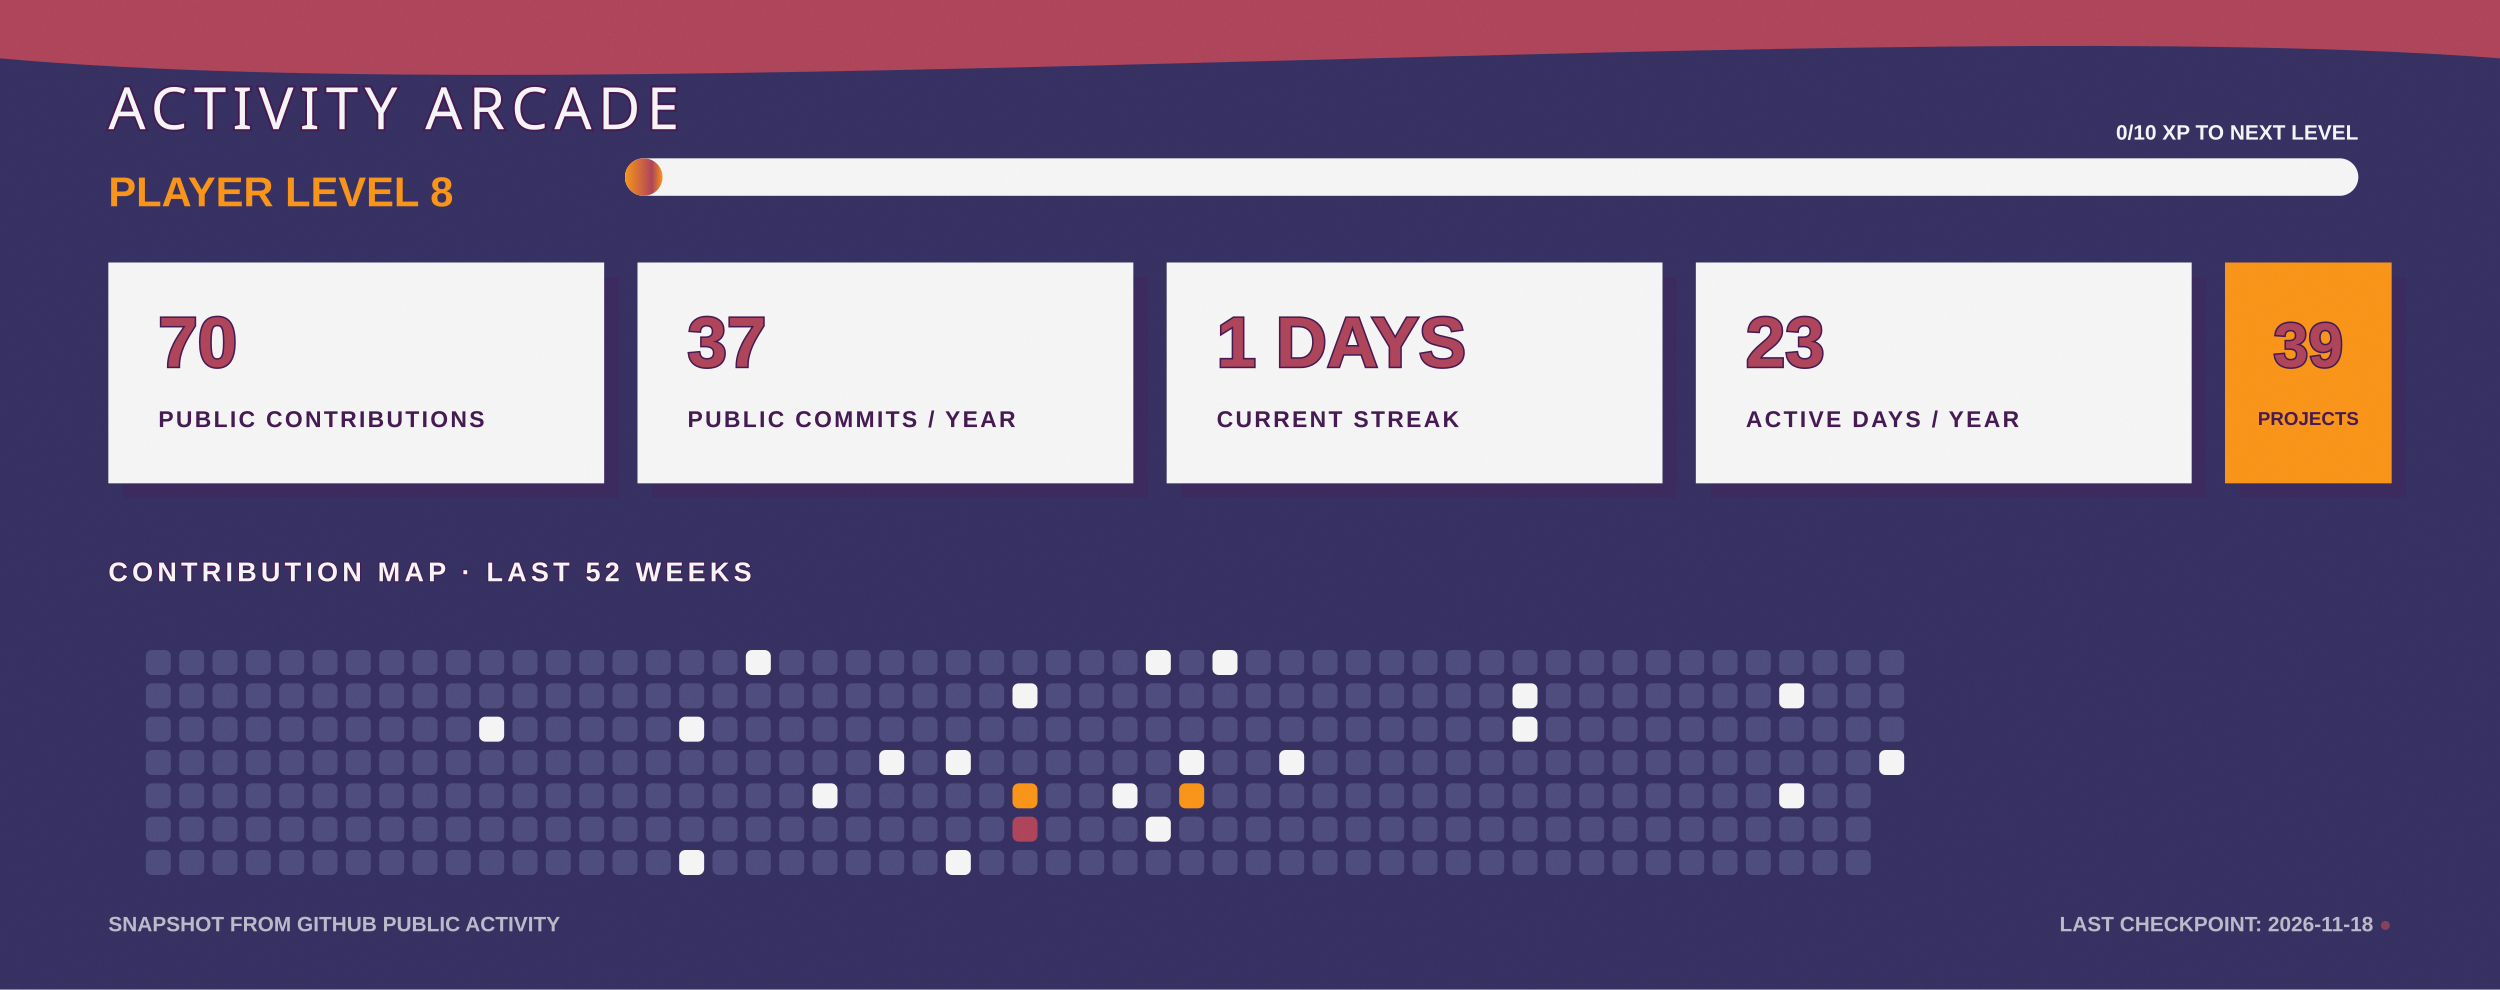
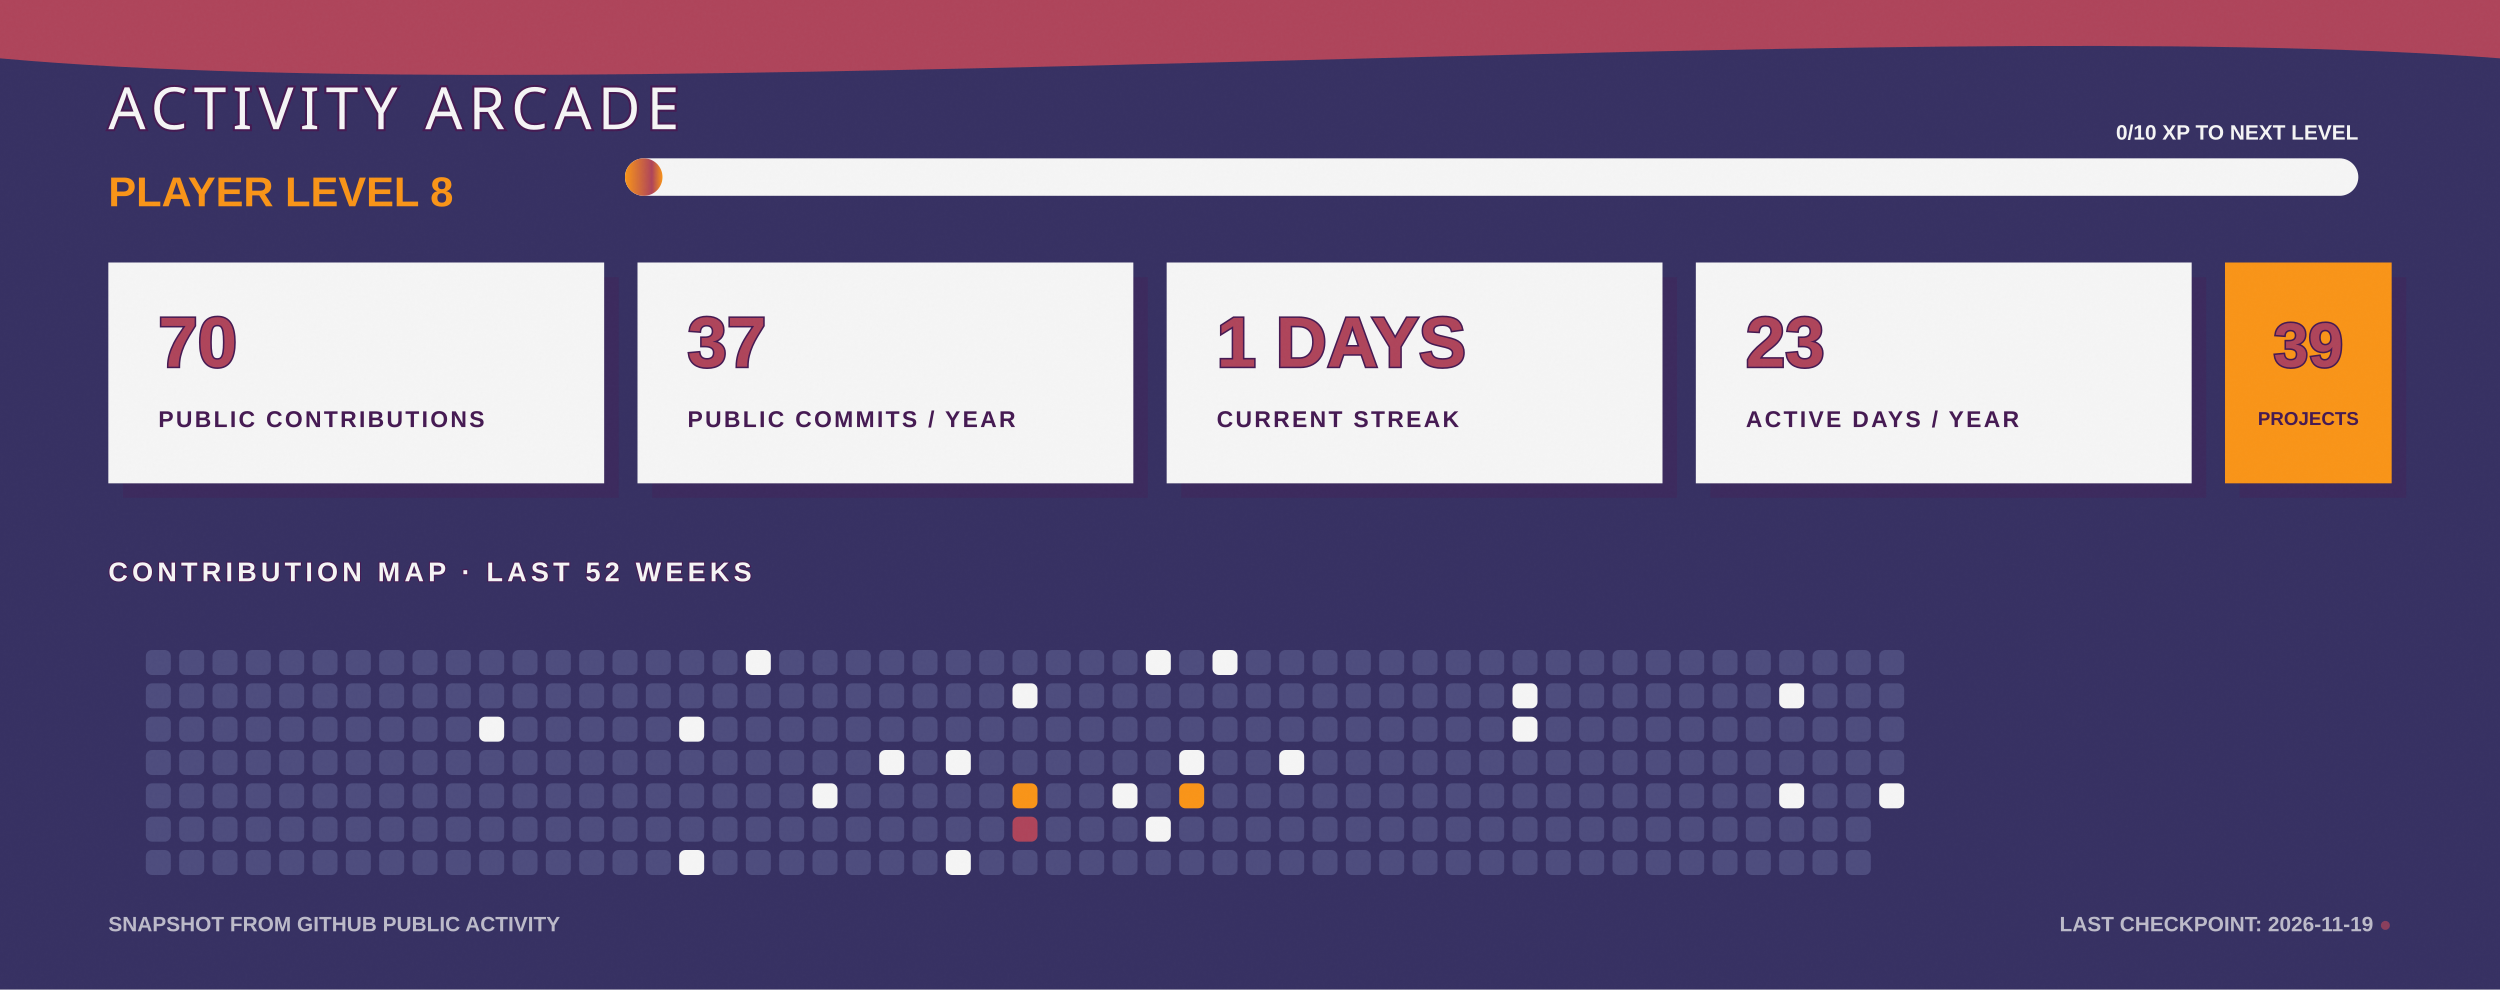
<svg xmlns="http://www.w3.org/2000/svg" width="1200" height="475" viewBox="0 0 1200 475" fill="none" role="img" aria-labelledby="title desc">
  <defs>
    <linearGradient id="bg" x1="0" y1="0" x2="1200" y2="475">
      <stop stop-color="#363062" />
      <stop offset="1" stop-color="#4D4C7D" />
    </linearGradient>
    <linearGradient id="xp" x1="0" y1="0" x2="1" y2="0">
      <stop stop-color="#F99417" />
      <stop offset="0.72" stop-color="#AE445A" />
      <stop offset="1" stop-color="#F99417" />
    </linearGradient>
    <filter id="grain">
      <feTurbulence type="fractalNoise" baseFrequency=".7" numOctaves="2" seed="7" />
      <feColorMatrix type="saturate" values="0" />
      <feComponentTransfer>
        <feFuncA type="table" tableValues="0 .11" />
      </feComponentTransfer>
    </filter>
  </defs>
  <style>
    .cell { animation: cellPulse 3.6s ease-in-out infinite; transform-box: fill-box; transform-origin: center; }
    .xp-bar { animation: fillBar 1.6s ease-out both; transform-origin: left; }
    .cursor { animation: blink 1.1s steps(2,end) infinite; }
    @keyframes cellPulse { 0%,70%,100% { opacity:.8; transform:scale(.92); } 82% { opacity:1; transform:scale(1.12); } }
    @keyframes fillBar { from { transform:scaleX(0); } to { transform:scaleX(1); } }
    @keyframes blink { 50% { opacity:0; } }
  </style>
  <rect width="1200" height="475" fill="url(#bg)" />
  <path d="M0 0H1200V28C915 6 286 54 0 28Z" fill="#AE445A" />
  <text x="52" y="62" fill="#F5F5F5" stroke="#451952" stroke-width="2" paint-order="stroke" font-family="Impact, Haettenschweiler, sans-serif" font-size="28" letter-spacing="3">ACTIVITY ARCADE</text>
  <text x="52" y="99" fill="#F99417" font-family="Arial Black, Arial, sans-serif" font-size="20" font-weight="900">PLAYER LEVEL 8</text>
  <rect x="300" y="76" width="832" height="18" rx="9" fill="#F5F5F5" />
  <rect class="xp-bar" x="300" y="76" width="18" height="18" rx="9" fill="url(#xp)" />
  <text x="1132" y="67" text-anchor="end" fill="#F5F5F5" font-family="Arial Black, Arial, sans-serif" font-size="10" font-weight="900">0/10 XP TO NEXT LEVEL</text>
  <g transform="translate(52 126)">
    <rect x="7" y="7" width="238" height="106" fill="#451952" opacity=".3" />
    <rect width="238" height="106" fill="#F5F5F5" />
    <text x="24" y="50" fill="#AE445A" stroke="#451952" stroke-width="1.5" paint-order="stroke" font-family="Arial Black, Arial, sans-serif" font-size="34" font-weight="900">70</text>
    <text x="24" y="79" fill="#451952" font-family="Arial Black, Arial, sans-serif" font-size="11" font-weight="900" letter-spacing="1.1">PUBLIC CONTRIBUTIONS</text>
  </g>
  <g transform="translate(306 126)">
    <rect x="7" y="7" width="238" height="106" fill="#451952" opacity=".3" />
    <rect width="238" height="106" fill="#F5F5F5" />
    <text x="24" y="50" fill="#AE445A" stroke="#451952" stroke-width="1.5" paint-order="stroke" font-family="Arial Black, Arial, sans-serif" font-size="34" font-weight="900">37</text>
    <text x="24" y="79" fill="#451952" font-family="Arial Black, Arial, sans-serif" font-size="11" font-weight="900" letter-spacing="1.1">PUBLIC COMMITS / YEAR</text>
  </g>
  <g transform="translate(560 126)">
    <rect x="7" y="7" width="238" height="106" fill="#451952" opacity=".3" />
    <rect width="238" height="106" fill="#F5F5F5" />
    <text x="24" y="50" fill="#AE445A" stroke="#451952" stroke-width="1.5" paint-order="stroke" font-family="Arial Black, Arial, sans-serif" font-size="34" font-weight="900">1 DAYS</text>
    <text x="24" y="79" fill="#451952" font-family="Arial Black, Arial, sans-serif" font-size="11" font-weight="900" letter-spacing="1.1">CURRENT STREAK</text>
  </g>
  <g transform="translate(814 126)">
    <rect x="7" y="7" width="238" height="106" fill="#451952" opacity=".3" />
    <rect width="238" height="106" fill="#F5F5F5" />
    <text x="24" y="50" fill="#AE445A" stroke="#451952" stroke-width="1.5" paint-order="stroke" font-family="Arial Black, Arial, sans-serif" font-size="34" font-weight="900">23</text>
    <text x="24" y="79" fill="#451952" font-family="Arial Black, Arial, sans-serif" font-size="11" font-weight="900" letter-spacing="1.1">ACTIVE DAYS / YEAR</text>
  </g>
  <g transform="translate(1068 126)">
    <rect x="7" y="7" width="80" height="106" fill="#451952" opacity=".3" />
    <rect width="80" height="106" fill="#F99417" />
    <text x="40" y="50" text-anchor="middle" fill="#AE445A" stroke="#451952" stroke-width="1.5" paint-order="stroke" font-family="Arial Black, Arial, sans-serif" font-size="30" font-weight="900">39</text>
    <text x="40" y="78" text-anchor="middle" fill="#451952" font-family="Arial Black, Arial, sans-serif" font-size="9" font-weight="900">PROJECTS</text>
  </g>
  <text x="52" y="279" fill="#F5F5F5" stroke="#451952" stroke-width="1" paint-order="stroke" font-family="Arial Black, Arial, sans-serif" font-size="13" font-weight="900" letter-spacing="2">CONTRIBUTION MAP · LAST 52 WEEKS</text>
  <g>
    <rect class="cell" x="70" y="312" width="12" height="12" rx="3" fill="#4D4C7D" style="animation-delay:0s" />
    <rect class="cell" x="70" y="328" width="12" height="12" rx="3" fill="#4D4C7D" style="animation-delay:0.05s" />
    <rect class="cell" x="70" y="344" width="12" height="12" rx="3" fill="#4D4C7D" style="animation-delay:0.1s" />
    <rect class="cell" x="70" y="360" width="12" height="12" rx="3" fill="#4D4C7D" style="animation-delay:0.15s" />
    <rect class="cell" x="70" y="376" width="12" height="12" rx="3" fill="#4D4C7D" style="animation-delay:0.2s" />
    <rect class="cell" x="70" y="392" width="12" height="12" rx="3" fill="#4D4C7D" style="animation-delay:0.25s" />
    <rect class="cell" x="70" y="408" width="12" height="12" rx="3" fill="#4D4C7D" style="animation-delay:0.3s" />
    <rect class="cell" x="86" y="312" width="12" height="12" rx="3" fill="#4D4C7D" style="animation-delay:0.35s" />
    <rect class="cell" x="86" y="328" width="12" height="12" rx="3" fill="#4D4C7D" style="animation-delay:0.4s" />
    <rect class="cell" x="86" y="344" width="12" height="12" rx="3" fill="#4D4C7D" style="animation-delay:0.45s" />
    <rect class="cell" x="86" y="360" width="12" height="12" rx="3" fill="#4D4C7D" style="animation-delay:0.5s" />
    <rect class="cell" x="86" y="376" width="12" height="12" rx="3" fill="#4D4C7D" style="animation-delay:0.55s" />
    <rect class="cell" x="86" y="392" width="12" height="12" rx="3" fill="#4D4C7D" style="animation-delay:0.6s" />
    <rect class="cell" x="86" y="408" width="12" height="12" rx="3" fill="#4D4C7D" style="animation-delay:0.65s" />
    <rect class="cell" x="102" y="312" width="12" height="12" rx="3" fill="#4D4C7D" style="animation-delay:0.7s" />
    <rect class="cell" x="102" y="328" width="12" height="12" rx="3" fill="#4D4C7D" style="animation-delay:0.75s" />
    <rect class="cell" x="102" y="344" width="12" height="12" rx="3" fill="#4D4C7D" style="animation-delay:0.8s" />
    <rect class="cell" x="102" y="360" width="12" height="12" rx="3" fill="#4D4C7D" style="animation-delay:0.85s" />
    <rect class="cell" x="102" y="376" width="12" height="12" rx="3" fill="#4D4C7D" style="animation-delay:0.9s" />
    <rect class="cell" x="102" y="392" width="12" height="12" rx="3" fill="#4D4C7D" style="animation-delay:0.95s" />
    <rect class="cell" x="102" y="408" width="12" height="12" rx="3" fill="#4D4C7D" style="animation-delay:1s" />
    <rect class="cell" x="118" y="312" width="12" height="12" rx="3" fill="#4D4C7D" style="animation-delay:1.05s" />
    <rect class="cell" x="118" y="328" width="12" height="12" rx="3" fill="#4D4C7D" style="animation-delay:1.1s" />
    <rect class="cell" x="118" y="344" width="12" height="12" rx="3" fill="#4D4C7D" style="animation-delay:1.15s" />
    <rect class="cell" x="118" y="360" width="12" height="12" rx="3" fill="#4D4C7D" style="animation-delay:0s" />
    <rect class="cell" x="118" y="376" width="12" height="12" rx="3" fill="#4D4C7D" style="animation-delay:0.05s" />
    <rect class="cell" x="118" y="392" width="12" height="12" rx="3" fill="#4D4C7D" style="animation-delay:0.1s" />
    <rect class="cell" x="118" y="408" width="12" height="12" rx="3" fill="#4D4C7D" style="animation-delay:0.15s" />
    <rect class="cell" x="134" y="312" width="12" height="12" rx="3" fill="#4D4C7D" style="animation-delay:0.2s" />
    <rect class="cell" x="134" y="328" width="12" height="12" rx="3" fill="#4D4C7D" style="animation-delay:0.25s" />
    <rect class="cell" x="134" y="344" width="12" height="12" rx="3" fill="#4D4C7D" style="animation-delay:0.3s" />
    <rect class="cell" x="134" y="360" width="12" height="12" rx="3" fill="#4D4C7D" style="animation-delay:0.35s" />
    <rect class="cell" x="134" y="376" width="12" height="12" rx="3" fill="#4D4C7D" style="animation-delay:0.4s" />
    <rect class="cell" x="134" y="392" width="12" height="12" rx="3" fill="#4D4C7D" style="animation-delay:0.45s" />
    <rect class="cell" x="134" y="408" width="12" height="12" rx="3" fill="#4D4C7D" style="animation-delay:0.5s" />
    <rect class="cell" x="150" y="312" width="12" height="12" rx="3" fill="#4D4C7D" style="animation-delay:0.55s" />
    <rect class="cell" x="150" y="328" width="12" height="12" rx="3" fill="#4D4C7D" style="animation-delay:0.6s" />
    <rect class="cell" x="150" y="344" width="12" height="12" rx="3" fill="#4D4C7D" style="animation-delay:0.65s" />
    <rect class="cell" x="150" y="360" width="12" height="12" rx="3" fill="#4D4C7D" style="animation-delay:0.7s" />
    <rect class="cell" x="150" y="376" width="12" height="12" rx="3" fill="#4D4C7D" style="animation-delay:0.75s" />
    <rect class="cell" x="150" y="392" width="12" height="12" rx="3" fill="#4D4C7D" style="animation-delay:0.8s" />
    <rect class="cell" x="150" y="408" width="12" height="12" rx="3" fill="#4D4C7D" style="animation-delay:0.85s" />
    <rect class="cell" x="166" y="312" width="12" height="12" rx="3" fill="#4D4C7D" style="animation-delay:0.9s" />
    <rect class="cell" x="166" y="328" width="12" height="12" rx="3" fill="#4D4C7D" style="animation-delay:0.95s" />
    <rect class="cell" x="166" y="344" width="12" height="12" rx="3" fill="#4D4C7D" style="animation-delay:1s" />
    <rect class="cell" x="166" y="360" width="12" height="12" rx="3" fill="#4D4C7D" style="animation-delay:1.05s" />
    <rect class="cell" x="166" y="376" width="12" height="12" rx="3" fill="#4D4C7D" style="animation-delay:1.1s" />
    <rect class="cell" x="166" y="392" width="12" height="12" rx="3" fill="#4D4C7D" style="animation-delay:1.15s" />
    <rect class="cell" x="166" y="408" width="12" height="12" rx="3" fill="#4D4C7D" style="animation-delay:0s" />
    <rect class="cell" x="182" y="312" width="12" height="12" rx="3" fill="#4D4C7D" style="animation-delay:0.05s" />
    <rect class="cell" x="182" y="328" width="12" height="12" rx="3" fill="#4D4C7D" style="animation-delay:0.1s" />
    <rect class="cell" x="182" y="344" width="12" height="12" rx="3" fill="#4D4C7D" style="animation-delay:0.15s" />
    <rect class="cell" x="182" y="360" width="12" height="12" rx="3" fill="#4D4C7D" style="animation-delay:0.2s" />
    <rect class="cell" x="182" y="376" width="12" height="12" rx="3" fill="#4D4C7D" style="animation-delay:0.25s" />
    <rect class="cell" x="182" y="392" width="12" height="12" rx="3" fill="#4D4C7D" style="animation-delay:0.3s" />
    <rect class="cell" x="182" y="408" width="12" height="12" rx="3" fill="#4D4C7D" style="animation-delay:0.35s" />
    <rect class="cell" x="198" y="312" width="12" height="12" rx="3" fill="#4D4C7D" style="animation-delay:0.4s" />
    <rect class="cell" x="198" y="328" width="12" height="12" rx="3" fill="#4D4C7D" style="animation-delay:0.45s" />
    <rect class="cell" x="198" y="344" width="12" height="12" rx="3" fill="#4D4C7D" style="animation-delay:0.5s" />
    <rect class="cell" x="198" y="360" width="12" height="12" rx="3" fill="#4D4C7D" style="animation-delay:0.55s" />
    <rect class="cell" x="198" y="376" width="12" height="12" rx="3" fill="#4D4C7D" style="animation-delay:0.6s" />
    <rect class="cell" x="198" y="392" width="12" height="12" rx="3" fill="#4D4C7D" style="animation-delay:0.65s" />
    <rect class="cell" x="198" y="408" width="12" height="12" rx="3" fill="#4D4C7D" style="animation-delay:0.7s" />
    <rect class="cell" x="214" y="312" width="12" height="12" rx="3" fill="#4D4C7D" style="animation-delay:0.75s" />
    <rect class="cell" x="214" y="328" width="12" height="12" rx="3" fill="#4D4C7D" style="animation-delay:0.8s" />
    <rect class="cell" x="214" y="344" width="12" height="12" rx="3" fill="#4D4C7D" style="animation-delay:0.85s" />
    <rect class="cell" x="214" y="360" width="12" height="12" rx="3" fill="#4D4C7D" style="animation-delay:0.9s" />
    <rect class="cell" x="214" y="376" width="12" height="12" rx="3" fill="#4D4C7D" style="animation-delay:0.95s" />
    <rect class="cell" x="214" y="392" width="12" height="12" rx="3" fill="#4D4C7D" style="animation-delay:1s" />
    <rect class="cell" x="214" y="408" width="12" height="12" rx="3" fill="#4D4C7D" style="animation-delay:1.05s" />
    <rect class="cell" x="230" y="312" width="12" height="12" rx="3" fill="#4D4C7D" style="animation-delay:1.1s" />
    <rect class="cell" x="230" y="328" width="12" height="12" rx="3" fill="#4D4C7D" style="animation-delay:1.15s" />
    <rect class="cell" x="230" y="344" width="12" height="12" rx="3" fill="#F5F5F5" style="animation-delay:0s" />
    <rect class="cell" x="230" y="360" width="12" height="12" rx="3" fill="#4D4C7D" style="animation-delay:0.05s" />
    <rect class="cell" x="230" y="376" width="12" height="12" rx="3" fill="#4D4C7D" style="animation-delay:0.1s" />
    <rect class="cell" x="230" y="392" width="12" height="12" rx="3" fill="#4D4C7D" style="animation-delay:0.15s" />
    <rect class="cell" x="230" y="408" width="12" height="12" rx="3" fill="#4D4C7D" style="animation-delay:0.2s" />
    <rect class="cell" x="246" y="312" width="12" height="12" rx="3" fill="#4D4C7D" style="animation-delay:0.25s" />
    <rect class="cell" x="246" y="328" width="12" height="12" rx="3" fill="#4D4C7D" style="animation-delay:0.3s" />
    <rect class="cell" x="246" y="344" width="12" height="12" rx="3" fill="#4D4C7D" style="animation-delay:0.35s" />
    <rect class="cell" x="246" y="360" width="12" height="12" rx="3" fill="#4D4C7D" style="animation-delay:0.4s" />
    <rect class="cell" x="246" y="376" width="12" height="12" rx="3" fill="#4D4C7D" style="animation-delay:0.45s" />
    <rect class="cell" x="246" y="392" width="12" height="12" rx="3" fill="#4D4C7D" style="animation-delay:0.5s" />
    <rect class="cell" x="246" y="408" width="12" height="12" rx="3" fill="#4D4C7D" style="animation-delay:0.55s" />
    <rect class="cell" x="262" y="312" width="12" height="12" rx="3" fill="#4D4C7D" style="animation-delay:0.6s" />
    <rect class="cell" x="262" y="328" width="12" height="12" rx="3" fill="#4D4C7D" style="animation-delay:0.65s" />
    <rect class="cell" x="262" y="344" width="12" height="12" rx="3" fill="#4D4C7D" style="animation-delay:0.7s" />
    <rect class="cell" x="262" y="360" width="12" height="12" rx="3" fill="#4D4C7D" style="animation-delay:0.75s" />
    <rect class="cell" x="262" y="376" width="12" height="12" rx="3" fill="#4D4C7D" style="animation-delay:0.8s" />
    <rect class="cell" x="262" y="392" width="12" height="12" rx="3" fill="#4D4C7D" style="animation-delay:0.85s" />
    <rect class="cell" x="262" y="408" width="12" height="12" rx="3" fill="#4D4C7D" style="animation-delay:0.9s" />
    <rect class="cell" x="278" y="312" width="12" height="12" rx="3" fill="#4D4C7D" style="animation-delay:0.95s" />
    <rect class="cell" x="278" y="328" width="12" height="12" rx="3" fill="#4D4C7D" style="animation-delay:1s" />
    <rect class="cell" x="278" y="344" width="12" height="12" rx="3" fill="#4D4C7D" style="animation-delay:1.05s" />
    <rect class="cell" x="278" y="360" width="12" height="12" rx="3" fill="#4D4C7D" style="animation-delay:1.1s" />
    <rect class="cell" x="278" y="376" width="12" height="12" rx="3" fill="#4D4C7D" style="animation-delay:1.15s" />
    <rect class="cell" x="278" y="392" width="12" height="12" rx="3" fill="#4D4C7D" style="animation-delay:0s" />
    <rect class="cell" x="278" y="408" width="12" height="12" rx="3" fill="#4D4C7D" style="animation-delay:0.05s" />
    <rect class="cell" x="294" y="312" width="12" height="12" rx="3" fill="#4D4C7D" style="animation-delay:0.1s" />
    <rect class="cell" x="294" y="328" width="12" height="12" rx="3" fill="#4D4C7D" style="animation-delay:0.15s" />
    <rect class="cell" x="294" y="344" width="12" height="12" rx="3" fill="#4D4C7D" style="animation-delay:0.2s" />
    <rect class="cell" x="294" y="360" width="12" height="12" rx="3" fill="#4D4C7D" style="animation-delay:0.25s" />
    <rect class="cell" x="294" y="376" width="12" height="12" rx="3" fill="#4D4C7D" style="animation-delay:0.3s" />
    <rect class="cell" x="294" y="392" width="12" height="12" rx="3" fill="#4D4C7D" style="animation-delay:0.35s" />
    <rect class="cell" x="294" y="408" width="12" height="12" rx="3" fill="#4D4C7D" style="animation-delay:0.4s" />
    <rect class="cell" x="310" y="312" width="12" height="12" rx="3" fill="#4D4C7D" style="animation-delay:0.45s" />
    <rect class="cell" x="310" y="328" width="12" height="12" rx="3" fill="#4D4C7D" style="animation-delay:0.5s" />
    <rect class="cell" x="310" y="344" width="12" height="12" rx="3" fill="#4D4C7D" style="animation-delay:0.55s" />
    <rect class="cell" x="310" y="360" width="12" height="12" rx="3" fill="#4D4C7D" style="animation-delay:0.6s" />
    <rect class="cell" x="310" y="376" width="12" height="12" rx="3" fill="#4D4C7D" style="animation-delay:0.65s" />
    <rect class="cell" x="310" y="392" width="12" height="12" rx="3" fill="#4D4C7D" style="animation-delay:0.7s" />
    <rect class="cell" x="310" y="408" width="12" height="12" rx="3" fill="#4D4C7D" style="animation-delay:0.75s" />
    <rect class="cell" x="326" y="312" width="12" height="12" rx="3" fill="#4D4C7D" style="animation-delay:0.8s" />
    <rect class="cell" x="326" y="328" width="12" height="12" rx="3" fill="#4D4C7D" style="animation-delay:0.85s" />
    <rect class="cell" x="326" y="344" width="12" height="12" rx="3" fill="#F5F5F5" style="animation-delay:0.9s" />
    <rect class="cell" x="326" y="360" width="12" height="12" rx="3" fill="#4D4C7D" style="animation-delay:0.95s" />
    <rect class="cell" x="326" y="376" width="12" height="12" rx="3" fill="#4D4C7D" style="animation-delay:1s" />
    <rect class="cell" x="326" y="392" width="12" height="12" rx="3" fill="#4D4C7D" style="animation-delay:1.05s" />
    <rect class="cell" x="326" y="408" width="12" height="12" rx="3" fill="#F5F5F5" style="animation-delay:1.1s" />
    <rect class="cell" x="342" y="312" width="12" height="12" rx="3" fill="#4D4C7D" style="animation-delay:1.15s" />
    <rect class="cell" x="342" y="328" width="12" height="12" rx="3" fill="#4D4C7D" style="animation-delay:0s" />
    <rect class="cell" x="342" y="344" width="12" height="12" rx="3" fill="#4D4C7D" style="animation-delay:0.05s" />
    <rect class="cell" x="342" y="360" width="12" height="12" rx="3" fill="#4D4C7D" style="animation-delay:0.1s" />
    <rect class="cell" x="342" y="376" width="12" height="12" rx="3" fill="#4D4C7D" style="animation-delay:0.15s" />
    <rect class="cell" x="342" y="392" width="12" height="12" rx="3" fill="#4D4C7D" style="animation-delay:0.2s" />
    <rect class="cell" x="342" y="408" width="12" height="12" rx="3" fill="#4D4C7D" style="animation-delay:0.25s" />
    <rect class="cell" x="358" y="312" width="12" height="12" rx="3" fill="#F5F5F5" style="animation-delay:0.3s" />
    <rect class="cell" x="358" y="328" width="12" height="12" rx="3" fill="#4D4C7D" style="animation-delay:0.35s" />
    <rect class="cell" x="358" y="344" width="12" height="12" rx="3" fill="#4D4C7D" style="animation-delay:0.4s" />
    <rect class="cell" x="358" y="360" width="12" height="12" rx="3" fill="#4D4C7D" style="animation-delay:0.45s" />
    <rect class="cell" x="358" y="376" width="12" height="12" rx="3" fill="#4D4C7D" style="animation-delay:0.5s" />
    <rect class="cell" x="358" y="392" width="12" height="12" rx="3" fill="#4D4C7D" style="animation-delay:0.55s" />
    <rect class="cell" x="358" y="408" width="12" height="12" rx="3" fill="#4D4C7D" style="animation-delay:0.6s" />
    <rect class="cell" x="374" y="312" width="12" height="12" rx="3" fill="#4D4C7D" style="animation-delay:0.65s" />
    <rect class="cell" x="374" y="328" width="12" height="12" rx="3" fill="#4D4C7D" style="animation-delay:0.7s" />
    <rect class="cell" x="374" y="344" width="12" height="12" rx="3" fill="#4D4C7D" style="animation-delay:0.75s" />
    <rect class="cell" x="374" y="360" width="12" height="12" rx="3" fill="#4D4C7D" style="animation-delay:0.8s" />
    <rect class="cell" x="374" y="376" width="12" height="12" rx="3" fill="#4D4C7D" style="animation-delay:0.85s" />
    <rect class="cell" x="374" y="392" width="12" height="12" rx="3" fill="#4D4C7D" style="animation-delay:0.9s" />
    <rect class="cell" x="374" y="408" width="12" height="12" rx="3" fill="#4D4C7D" style="animation-delay:0.95s" />
    <rect class="cell" x="390" y="312" width="12" height="12" rx="3" fill="#4D4C7D" style="animation-delay:1s" />
    <rect class="cell" x="390" y="328" width="12" height="12" rx="3" fill="#4D4C7D" style="animation-delay:1.05s" />
    <rect class="cell" x="390" y="344" width="12" height="12" rx="3" fill="#4D4C7D" style="animation-delay:1.1s" />
    <rect class="cell" x="390" y="360" width="12" height="12" rx="3" fill="#4D4C7D" style="animation-delay:1.15s" />
    <rect class="cell" x="390" y="376" width="12" height="12" rx="3" fill="#F5F5F5" style="animation-delay:0s" />
    <rect class="cell" x="390" y="392" width="12" height="12" rx="3" fill="#4D4C7D" style="animation-delay:0.05s" />
    <rect class="cell" x="390" y="408" width="12" height="12" rx="3" fill="#4D4C7D" style="animation-delay:0.1s" />
    <rect class="cell" x="406" y="312" width="12" height="12" rx="3" fill="#4D4C7D" style="animation-delay:0.15s" />
    <rect class="cell" x="406" y="328" width="12" height="12" rx="3" fill="#4D4C7D" style="animation-delay:0.2s" />
    <rect class="cell" x="406" y="344" width="12" height="12" rx="3" fill="#4D4C7D" style="animation-delay:0.25s" />
    <rect class="cell" x="406" y="360" width="12" height="12" rx="3" fill="#4D4C7D" style="animation-delay:0.3s" />
    <rect class="cell" x="406" y="376" width="12" height="12" rx="3" fill="#4D4C7D" style="animation-delay:0.35s" />
    <rect class="cell" x="406" y="392" width="12" height="12" rx="3" fill="#4D4C7D" style="animation-delay:0.4s" />
    <rect class="cell" x="406" y="408" width="12" height="12" rx="3" fill="#4D4C7D" style="animation-delay:0.45s" />
    <rect class="cell" x="422" y="312" width="12" height="12" rx="3" fill="#4D4C7D" style="animation-delay:0.5s" />
    <rect class="cell" x="422" y="328" width="12" height="12" rx="3" fill="#4D4C7D" style="animation-delay:0.55s" />
    <rect class="cell" x="422" y="344" width="12" height="12" rx="3" fill="#4D4C7D" style="animation-delay:0.6s" />
    <rect class="cell" x="422" y="360" width="12" height="12" rx="3" fill="#F5F5F5" style="animation-delay:0.65s" />
    <rect class="cell" x="422" y="376" width="12" height="12" rx="3" fill="#4D4C7D" style="animation-delay:0.7s" />
    <rect class="cell" x="422" y="392" width="12" height="12" rx="3" fill="#4D4C7D" style="animation-delay:0.75s" />
    <rect class="cell" x="422" y="408" width="12" height="12" rx="3" fill="#4D4C7D" style="animation-delay:0.8s" />
    <rect class="cell" x="438" y="312" width="12" height="12" rx="3" fill="#4D4C7D" style="animation-delay:0.85s" />
    <rect class="cell" x="438" y="328" width="12" height="12" rx="3" fill="#4D4C7D" style="animation-delay:0.9s" />
    <rect class="cell" x="438" y="344" width="12" height="12" rx="3" fill="#4D4C7D" style="animation-delay:0.95s" />
    <rect class="cell" x="438" y="360" width="12" height="12" rx="3" fill="#4D4C7D" style="animation-delay:1s" />
    <rect class="cell" x="438" y="376" width="12" height="12" rx="3" fill="#4D4C7D" style="animation-delay:1.05s" />
    <rect class="cell" x="438" y="392" width="12" height="12" rx="3" fill="#4D4C7D" style="animation-delay:1.1s" />
    <rect class="cell" x="438" y="408" width="12" height="12" rx="3" fill="#4D4C7D" style="animation-delay:1.15s" />
    <rect class="cell" x="454" y="312" width="12" height="12" rx="3" fill="#4D4C7D" style="animation-delay:0s" />
    <rect class="cell" x="454" y="328" width="12" height="12" rx="3" fill="#4D4C7D" style="animation-delay:0.05s" />
    <rect class="cell" x="454" y="344" width="12" height="12" rx="3" fill="#4D4C7D" style="animation-delay:0.1s" />
    <rect class="cell" x="454" y="360" width="12" height="12" rx="3" fill="#F5F5F5" style="animation-delay:0.15s" />
    <rect class="cell" x="454" y="376" width="12" height="12" rx="3" fill="#4D4C7D" style="animation-delay:0.2s" />
    <rect class="cell" x="454" y="392" width="12" height="12" rx="3" fill="#4D4C7D" style="animation-delay:0.25s" />
    <rect class="cell" x="454" y="408" width="12" height="12" rx="3" fill="#F5F5F5" style="animation-delay:0.3s" />
    <rect class="cell" x="470" y="312" width="12" height="12" rx="3" fill="#4D4C7D" style="animation-delay:0.35s" />
    <rect class="cell" x="470" y="328" width="12" height="12" rx="3" fill="#4D4C7D" style="animation-delay:0.4s" />
    <rect class="cell" x="470" y="344" width="12" height="12" rx="3" fill="#4D4C7D" style="animation-delay:0.45s" />
    <rect class="cell" x="470" y="360" width="12" height="12" rx="3" fill="#4D4C7D" style="animation-delay:0.5s" />
    <rect class="cell" x="470" y="376" width="12" height="12" rx="3" fill="#4D4C7D" style="animation-delay:0.55s" />
    <rect class="cell" x="470" y="392" width="12" height="12" rx="3" fill="#4D4C7D" style="animation-delay:0.6s" />
    <rect class="cell" x="470" y="408" width="12" height="12" rx="3" fill="#4D4C7D" style="animation-delay:0.65s" />
    <rect class="cell" x="486" y="312" width="12" height="12" rx="3" fill="#4D4C7D" style="animation-delay:0.7s" />
    <rect class="cell" x="486" y="328" width="12" height="12" rx="3" fill="#F5F5F5" style="animation-delay:0.75s" />
    <rect class="cell" x="486" y="344" width="12" height="12" rx="3" fill="#4D4C7D" style="animation-delay:0.8s" />
    <rect class="cell" x="486" y="360" width="12" height="12" rx="3" fill="#4D4C7D" style="animation-delay:0.85s" />
    <rect class="cell" x="486" y="376" width="12" height="12" rx="3" fill="#F99417" style="animation-delay:0.9s" />
    <rect class="cell" x="486" y="392" width="12" height="12" rx="3" fill="#AE445A" style="animation-delay:0.95s" />
    <rect class="cell" x="486" y="408" width="12" height="12" rx="3" fill="#4D4C7D" style="animation-delay:1s" />
    <rect class="cell" x="502" y="312" width="12" height="12" rx="3" fill="#4D4C7D" style="animation-delay:1.05s" />
    <rect class="cell" x="502" y="328" width="12" height="12" rx="3" fill="#4D4C7D" style="animation-delay:1.1s" />
    <rect class="cell" x="502" y="344" width="12" height="12" rx="3" fill="#4D4C7D" style="animation-delay:1.15s" />
    <rect class="cell" x="502" y="360" width="12" height="12" rx="3" fill="#4D4C7D" style="animation-delay:0s" />
    <rect class="cell" x="502" y="376" width="12" height="12" rx="3" fill="#4D4C7D" style="animation-delay:0.05s" />
    <rect class="cell" x="502" y="392" width="12" height="12" rx="3" fill="#4D4C7D" style="animation-delay:0.1s" />
    <rect class="cell" x="502" y="408" width="12" height="12" rx="3" fill="#4D4C7D" style="animation-delay:0.15s" />
    <rect class="cell" x="518" y="312" width="12" height="12" rx="3" fill="#4D4C7D" style="animation-delay:0.2s" />
    <rect class="cell" x="518" y="328" width="12" height="12" rx="3" fill="#4D4C7D" style="animation-delay:0.25s" />
    <rect class="cell" x="518" y="344" width="12" height="12" rx="3" fill="#4D4C7D" style="animation-delay:0.3s" />
    <rect class="cell" x="518" y="360" width="12" height="12" rx="3" fill="#4D4C7D" style="animation-delay:0.35s" />
    <rect class="cell" x="518" y="376" width="12" height="12" rx="3" fill="#4D4C7D" style="animation-delay:0.4s" />
    <rect class="cell" x="518" y="392" width="12" height="12" rx="3" fill="#4D4C7D" style="animation-delay:0.45s" />
    <rect class="cell" x="518" y="408" width="12" height="12" rx="3" fill="#4D4C7D" style="animation-delay:0.5s" />
    <rect class="cell" x="534" y="312" width="12" height="12" rx="3" fill="#4D4C7D" style="animation-delay:0.55s" />
    <rect class="cell" x="534" y="328" width="12" height="12" rx="3" fill="#4D4C7D" style="animation-delay:0.6s" />
    <rect class="cell" x="534" y="344" width="12" height="12" rx="3" fill="#4D4C7D" style="animation-delay:0.65s" />
    <rect class="cell" x="534" y="360" width="12" height="12" rx="3" fill="#4D4C7D" style="animation-delay:0.7s" />
    <rect class="cell" x="534" y="376" width="12" height="12" rx="3" fill="#F5F5F5" style="animation-delay:0.75s" />
    <rect class="cell" x="534" y="392" width="12" height="12" rx="3" fill="#4D4C7D" style="animation-delay:0.8s" />
    <rect class="cell" x="534" y="408" width="12" height="12" rx="3" fill="#4D4C7D" style="animation-delay:0.85s" />
    <rect class="cell" x="550" y="312" width="12" height="12" rx="3" fill="#F5F5F5" style="animation-delay:0.9s" />
    <rect class="cell" x="550" y="328" width="12" height="12" rx="3" fill="#4D4C7D" style="animation-delay:0.95s" />
    <rect class="cell" x="550" y="344" width="12" height="12" rx="3" fill="#4D4C7D" style="animation-delay:1s" />
    <rect class="cell" x="550" y="360" width="12" height="12" rx="3" fill="#4D4C7D" style="animation-delay:1.05s" />
    <rect class="cell" x="550" y="376" width="12" height="12" rx="3" fill="#4D4C7D" style="animation-delay:1.1s" />
    <rect class="cell" x="550" y="392" width="12" height="12" rx="3" fill="#F5F5F5" style="animation-delay:1.15s" />
    <rect class="cell" x="550" y="408" width="12" height="12" rx="3" fill="#4D4C7D" style="animation-delay:0s" />
    <rect class="cell" x="566" y="312" width="12" height="12" rx="3" fill="#4D4C7D" style="animation-delay:0.05s" />
    <rect class="cell" x="566" y="328" width="12" height="12" rx="3" fill="#4D4C7D" style="animation-delay:0.1s" />
    <rect class="cell" x="566" y="344" width="12" height="12" rx="3" fill="#4D4C7D" style="animation-delay:0.15s" />
    <rect class="cell" x="566" y="360" width="12" height="12" rx="3" fill="#F5F5F5" style="animation-delay:0.2s" />
    <rect class="cell" x="566" y="376" width="12" height="12" rx="3" fill="#F99417" style="animation-delay:0.25s" />
    <rect class="cell" x="566" y="392" width="12" height="12" rx="3" fill="#4D4C7D" style="animation-delay:0.3s" />
    <rect class="cell" x="566" y="408" width="12" height="12" rx="3" fill="#4D4C7D" style="animation-delay:0.35s" />
    <rect class="cell" x="582" y="312" width="12" height="12" rx="3" fill="#F5F5F5" style="animation-delay:0.4s" />
    <rect class="cell" x="582" y="328" width="12" height="12" rx="3" fill="#4D4C7D" style="animation-delay:0.45s" />
    <rect class="cell" x="582" y="344" width="12" height="12" rx="3" fill="#4D4C7D" style="animation-delay:0.5s" />
    <rect class="cell" x="582" y="360" width="12" height="12" rx="3" fill="#4D4C7D" style="animation-delay:0.55s" />
    <rect class="cell" x="582" y="376" width="12" height="12" rx="3" fill="#4D4C7D" style="animation-delay:0.6s" />
    <rect class="cell" x="582" y="392" width="12" height="12" rx="3" fill="#4D4C7D" style="animation-delay:0.65s" />
    <rect class="cell" x="582" y="408" width="12" height="12" rx="3" fill="#4D4C7D" style="animation-delay:0.7s" />
    <rect class="cell" x="598" y="312" width="12" height="12" rx="3" fill="#4D4C7D" style="animation-delay:0.75s" />
    <rect class="cell" x="598" y="328" width="12" height="12" rx="3" fill="#4D4C7D" style="animation-delay:0.8s" />
    <rect class="cell" x="598" y="344" width="12" height="12" rx="3" fill="#4D4C7D" style="animation-delay:0.85s" />
    <rect class="cell" x="598" y="360" width="12" height="12" rx="3" fill="#4D4C7D" style="animation-delay:0.9s" />
    <rect class="cell" x="598" y="376" width="12" height="12" rx="3" fill="#4D4C7D" style="animation-delay:0.95s" />
    <rect class="cell" x="598" y="392" width="12" height="12" rx="3" fill="#4D4C7D" style="animation-delay:1s" />
    <rect class="cell" x="598" y="408" width="12" height="12" rx="3" fill="#4D4C7D" style="animation-delay:1.05s" />
    <rect class="cell" x="614" y="312" width="12" height="12" rx="3" fill="#4D4C7D" style="animation-delay:1.1s" />
    <rect class="cell" x="614" y="328" width="12" height="12" rx="3" fill="#4D4C7D" style="animation-delay:1.15s" />
    <rect class="cell" x="614" y="344" width="12" height="12" rx="3" fill="#4D4C7D" style="animation-delay:0s" />
    <rect class="cell" x="614" y="360" width="12" height="12" rx="3" fill="#F5F5F5" style="animation-delay:0.05s" />
    <rect class="cell" x="614" y="376" width="12" height="12" rx="3" fill="#4D4C7D" style="animation-delay:0.1s" />
    <rect class="cell" x="614" y="392" width="12" height="12" rx="3" fill="#4D4C7D" style="animation-delay:0.15s" />
    <rect class="cell" x="614" y="408" width="12" height="12" rx="3" fill="#4D4C7D" style="animation-delay:0.2s" />
    <rect class="cell" x="630" y="312" width="12" height="12" rx="3" fill="#4D4C7D" style="animation-delay:0.25s" />
    <rect class="cell" x="630" y="328" width="12" height="12" rx="3" fill="#4D4C7D" style="animation-delay:0.3s" />
    <rect class="cell" x="630" y="344" width="12" height="12" rx="3" fill="#4D4C7D" style="animation-delay:0.35s" />
    <rect class="cell" x="630" y="360" width="12" height="12" rx="3" fill="#4D4C7D" style="animation-delay:0.4s" />
    <rect class="cell" x="630" y="376" width="12" height="12" rx="3" fill="#4D4C7D" style="animation-delay:0.45s" />
    <rect class="cell" x="630" y="392" width="12" height="12" rx="3" fill="#4D4C7D" style="animation-delay:0.5s" />
    <rect class="cell" x="630" y="408" width="12" height="12" rx="3" fill="#4D4C7D" style="animation-delay:0.55s" />
    <rect class="cell" x="646" y="312" width="12" height="12" rx="3" fill="#4D4C7D" style="animation-delay:0.6s" />
    <rect class="cell" x="646" y="328" width="12" height="12" rx="3" fill="#4D4C7D" style="animation-delay:0.65s" />
    <rect class="cell" x="646" y="344" width="12" height="12" rx="3" fill="#4D4C7D" style="animation-delay:0.7s" />
    <rect class="cell" x="646" y="360" width="12" height="12" rx="3" fill="#4D4C7D" style="animation-delay:0.75s" />
    <rect class="cell" x="646" y="376" width="12" height="12" rx="3" fill="#4D4C7D" style="animation-delay:0.8s" />
    <rect class="cell" x="646" y="392" width="12" height="12" rx="3" fill="#4D4C7D" style="animation-delay:0.85s" />
    <rect class="cell" x="646" y="408" width="12" height="12" rx="3" fill="#4D4C7D" style="animation-delay:0.9s" />
    <rect class="cell" x="662" y="312" width="12" height="12" rx="3" fill="#4D4C7D" style="animation-delay:0.95s" />
    <rect class="cell" x="662" y="328" width="12" height="12" rx="3" fill="#4D4C7D" style="animation-delay:1s" />
    <rect class="cell" x="662" y="344" width="12" height="12" rx="3" fill="#4D4C7D" style="animation-delay:1.05s" />
    <rect class="cell" x="662" y="360" width="12" height="12" rx="3" fill="#4D4C7D" style="animation-delay:1.1s" />
    <rect class="cell" x="662" y="376" width="12" height="12" rx="3" fill="#4D4C7D" style="animation-delay:1.15s" />
    <rect class="cell" x="662" y="392" width="12" height="12" rx="3" fill="#4D4C7D" style="animation-delay:0s" />
    <rect class="cell" x="662" y="408" width="12" height="12" rx="3" fill="#4D4C7D" style="animation-delay:0.05s" />
    <rect class="cell" x="678" y="312" width="12" height="12" rx="3" fill="#4D4C7D" style="animation-delay:0.1s" />
    <rect class="cell" x="678" y="328" width="12" height="12" rx="3" fill="#4D4C7D" style="animation-delay:0.15s" />
    <rect class="cell" x="678" y="344" width="12" height="12" rx="3" fill="#4D4C7D" style="animation-delay:0.2s" />
    <rect class="cell" x="678" y="360" width="12" height="12" rx="3" fill="#4D4C7D" style="animation-delay:0.25s" />
    <rect class="cell" x="678" y="376" width="12" height="12" rx="3" fill="#4D4C7D" style="animation-delay:0.3s" />
    <rect class="cell" x="678" y="392" width="12" height="12" rx="3" fill="#4D4C7D" style="animation-delay:0.35s" />
    <rect class="cell" x="678" y="408" width="12" height="12" rx="3" fill="#4D4C7D" style="animation-delay:0.4s" />
    <rect class="cell" x="694" y="312" width="12" height="12" rx="3" fill="#4D4C7D" style="animation-delay:0.45s" />
    <rect class="cell" x="694" y="328" width="12" height="12" rx="3" fill="#4D4C7D" style="animation-delay:0.5s" />
    <rect class="cell" x="694" y="344" width="12" height="12" rx="3" fill="#4D4C7D" style="animation-delay:0.55s" />
    <rect class="cell" x="694" y="360" width="12" height="12" rx="3" fill="#4D4C7D" style="animation-delay:0.6s" />
    <rect class="cell" x="694" y="376" width="12" height="12" rx="3" fill="#4D4C7D" style="animation-delay:0.65s" />
    <rect class="cell" x="694" y="392" width="12" height="12" rx="3" fill="#4D4C7D" style="animation-delay:0.7s" />
    <rect class="cell" x="694" y="408" width="12" height="12" rx="3" fill="#4D4C7D" style="animation-delay:0.75s" />
    <rect class="cell" x="710" y="312" width="12" height="12" rx="3" fill="#4D4C7D" style="animation-delay:0.8s" />
    <rect class="cell" x="710" y="328" width="12" height="12" rx="3" fill="#4D4C7D" style="animation-delay:0.85s" />
    <rect class="cell" x="710" y="344" width="12" height="12" rx="3" fill="#4D4C7D" style="animation-delay:0.9s" />
    <rect class="cell" x="710" y="360" width="12" height="12" rx="3" fill="#4D4C7D" style="animation-delay:0.95s" />
    <rect class="cell" x="710" y="376" width="12" height="12" rx="3" fill="#4D4C7D" style="animation-delay:1s" />
    <rect class="cell" x="710" y="392" width="12" height="12" rx="3" fill="#4D4C7D" style="animation-delay:1.05s" />
    <rect class="cell" x="710" y="408" width="12" height="12" rx="3" fill="#4D4C7D" style="animation-delay:1.1s" />
    <rect class="cell" x="726" y="312" width="12" height="12" rx="3" fill="#4D4C7D" style="animation-delay:1.15s" />
    <rect class="cell" x="726" y="328" width="12" height="12" rx="3" fill="#F5F5F5" style="animation-delay:0s" />
    <rect class="cell" x="726" y="344" width="12" height="12" rx="3" fill="#F5F5F5" style="animation-delay:0.05s" />
    <rect class="cell" x="726" y="360" width="12" height="12" rx="3" fill="#4D4C7D" style="animation-delay:0.1s" />
    <rect class="cell" x="726" y="376" width="12" height="12" rx="3" fill="#4D4C7D" style="animation-delay:0.15s" />
    <rect class="cell" x="726" y="392" width="12" height="12" rx="3" fill="#4D4C7D" style="animation-delay:0.2s" />
    <rect class="cell" x="726" y="408" width="12" height="12" rx="3" fill="#4D4C7D" style="animation-delay:0.25s" />
    <rect class="cell" x="742" y="312" width="12" height="12" rx="3" fill="#4D4C7D" style="animation-delay:0.3s" />
    <rect class="cell" x="742" y="328" width="12" height="12" rx="3" fill="#4D4C7D" style="animation-delay:0.35s" />
    <rect class="cell" x="742" y="344" width="12" height="12" rx="3" fill="#4D4C7D" style="animation-delay:0.4s" />
    <rect class="cell" x="742" y="360" width="12" height="12" rx="3" fill="#4D4C7D" style="animation-delay:0.45s" />
    <rect class="cell" x="742" y="376" width="12" height="12" rx="3" fill="#4D4C7D" style="animation-delay:0.5s" />
    <rect class="cell" x="742" y="392" width="12" height="12" rx="3" fill="#4D4C7D" style="animation-delay:0.55s" />
    <rect class="cell" x="742" y="408" width="12" height="12" rx="3" fill="#4D4C7D" style="animation-delay:0.6s" />
    <rect class="cell" x="758" y="312" width="12" height="12" rx="3" fill="#4D4C7D" style="animation-delay:0.65s" />
    <rect class="cell" x="758" y="328" width="12" height="12" rx="3" fill="#4D4C7D" style="animation-delay:0.7s" />
    <rect class="cell" x="758" y="344" width="12" height="12" rx="3" fill="#4D4C7D" style="animation-delay:0.75s" />
    <rect class="cell" x="758" y="360" width="12" height="12" rx="3" fill="#4D4C7D" style="animation-delay:0.8s" />
    <rect class="cell" x="758" y="376" width="12" height="12" rx="3" fill="#4D4C7D" style="animation-delay:0.85s" />
    <rect class="cell" x="758" y="392" width="12" height="12" rx="3" fill="#4D4C7D" style="animation-delay:0.9s" />
    <rect class="cell" x="758" y="408" width="12" height="12" rx="3" fill="#4D4C7D" style="animation-delay:0.95s" />
    <rect class="cell" x="774" y="312" width="12" height="12" rx="3" fill="#4D4C7D" style="animation-delay:1s" />
    <rect class="cell" x="774" y="328" width="12" height="12" rx="3" fill="#4D4C7D" style="animation-delay:1.05s" />
    <rect class="cell" x="774" y="344" width="12" height="12" rx="3" fill="#4D4C7D" style="animation-delay:1.1s" />
    <rect class="cell" x="774" y="360" width="12" height="12" rx="3" fill="#4D4C7D" style="animation-delay:1.15s" />
    <rect class="cell" x="774" y="376" width="12" height="12" rx="3" fill="#4D4C7D" style="animation-delay:0s" />
    <rect class="cell" x="774" y="392" width="12" height="12" rx="3" fill="#4D4C7D" style="animation-delay:0.05s" />
    <rect class="cell" x="774" y="408" width="12" height="12" rx="3" fill="#4D4C7D" style="animation-delay:0.1s" />
    <rect class="cell" x="790" y="312" width="12" height="12" rx="3" fill="#4D4C7D" style="animation-delay:0.15s" />
    <rect class="cell" x="790" y="328" width="12" height="12" rx="3" fill="#4D4C7D" style="animation-delay:0.2s" />
    <rect class="cell" x="790" y="344" width="12" height="12" rx="3" fill="#4D4C7D" style="animation-delay:0.25s" />
    <rect class="cell" x="790" y="360" width="12" height="12" rx="3" fill="#4D4C7D" style="animation-delay:0.3s" />
    <rect class="cell" x="790" y="376" width="12" height="12" rx="3" fill="#4D4C7D" style="animation-delay:0.35s" />
    <rect class="cell" x="790" y="392" width="12" height="12" rx="3" fill="#4D4C7D" style="animation-delay:0.4s" />
    <rect class="cell" x="790" y="408" width="12" height="12" rx="3" fill="#4D4C7D" style="animation-delay:0.45s" />
    <rect class="cell" x="806" y="312" width="12" height="12" rx="3" fill="#4D4C7D" style="animation-delay:0.5s" />
    <rect class="cell" x="806" y="328" width="12" height="12" rx="3" fill="#4D4C7D" style="animation-delay:0.55s" />
    <rect class="cell" x="806" y="344" width="12" height="12" rx="3" fill="#4D4C7D" style="animation-delay:0.6s" />
    <rect class="cell" x="806" y="360" width="12" height="12" rx="3" fill="#4D4C7D" style="animation-delay:0.65s" />
    <rect class="cell" x="806" y="376" width="12" height="12" rx="3" fill="#4D4C7D" style="animation-delay:0.7s" />
    <rect class="cell" x="806" y="392" width="12" height="12" rx="3" fill="#4D4C7D" style="animation-delay:0.75s" />
    <rect class="cell" x="806" y="408" width="12" height="12" rx="3" fill="#4D4C7D" style="animation-delay:0.8s" />
    <rect class="cell" x="822" y="312" width="12" height="12" rx="3" fill="#4D4C7D" style="animation-delay:0.85s" />
    <rect class="cell" x="822" y="328" width="12" height="12" rx="3" fill="#4D4C7D" style="animation-delay:0.9s" />
    <rect class="cell" x="822" y="344" width="12" height="12" rx="3" fill="#4D4C7D" style="animation-delay:0.95s" />
    <rect class="cell" x="822" y="360" width="12" height="12" rx="3" fill="#4D4C7D" style="animation-delay:1s" />
    <rect class="cell" x="822" y="376" width="12" height="12" rx="3" fill="#4D4C7D" style="animation-delay:1.05s" />
    <rect class="cell" x="822" y="392" width="12" height="12" rx="3" fill="#4D4C7D" style="animation-delay:1.1s" />
    <rect class="cell" x="822" y="408" width="12" height="12" rx="3" fill="#4D4C7D" style="animation-delay:1.15s" />
    <rect class="cell" x="838" y="312" width="12" height="12" rx="3" fill="#4D4C7D" style="animation-delay:0s" />
    <rect class="cell" x="838" y="328" width="12" height="12" rx="3" fill="#4D4C7D" style="animation-delay:0.05s" />
    <rect class="cell" x="838" y="344" width="12" height="12" rx="3" fill="#4D4C7D" style="animation-delay:0.1s" />
    <rect class="cell" x="838" y="360" width="12" height="12" rx="3" fill="#4D4C7D" style="animation-delay:0.15s" />
    <rect class="cell" x="838" y="376" width="12" height="12" rx="3" fill="#4D4C7D" style="animation-delay:0.2s" />
    <rect class="cell" x="838" y="392" width="12" height="12" rx="3" fill="#4D4C7D" style="animation-delay:0.25s" />
    <rect class="cell" x="838" y="408" width="12" height="12" rx="3" fill="#4D4C7D" style="animation-delay:0.3s" />
    <rect class="cell" x="854" y="312" width="12" height="12" rx="3" fill="#4D4C7D" style="animation-delay:0.35s" />
    <rect class="cell" x="854" y="328" width="12" height="12" rx="3" fill="#F5F5F5" style="animation-delay:0.4s" />
    <rect class="cell" x="854" y="344" width="12" height="12" rx="3" fill="#4D4C7D" style="animation-delay:0.45s" />
    <rect class="cell" x="854" y="360" width="12" height="12" rx="3" fill="#4D4C7D" style="animation-delay:0.5s" />
    <rect class="cell" x="854" y="376" width="12" height="12" rx="3" fill="#F5F5F5" style="animation-delay:0.55s" />
    <rect class="cell" x="854" y="392" width="12" height="12" rx="3" fill="#4D4C7D" style="animation-delay:0.6s" />
    <rect class="cell" x="854" y="408" width="12" height="12" rx="3" fill="#4D4C7D" style="animation-delay:0.65s" />
    <rect class="cell" x="870" y="312" width="12" height="12" rx="3" fill="#4D4C7D" style="animation-delay:0.7s" />
    <rect class="cell" x="870" y="328" width="12" height="12" rx="3" fill="#4D4C7D" style="animation-delay:0.75s" />
    <rect class="cell" x="870" y="344" width="12" height="12" rx="3" fill="#4D4C7D" style="animation-delay:0.8s" />
    <rect class="cell" x="870" y="360" width="12" height="12" rx="3" fill="#4D4C7D" style="animation-delay:0.85s" />
    <rect class="cell" x="870" y="376" width="12" height="12" rx="3" fill="#4D4C7D" style="animation-delay:0.9s" />
    <rect class="cell" x="870" y="392" width="12" height="12" rx="3" fill="#4D4C7D" style="animation-delay:0.95s" />
    <rect class="cell" x="870" y="408" width="12" height="12" rx="3" fill="#4D4C7D" style="animation-delay:1s" />
    <rect class="cell" x="886" y="312" width="12" height="12" rx="3" fill="#4D4C7D" style="animation-delay:1.05s" />
    <rect class="cell" x="886" y="328" width="12" height="12" rx="3" fill="#4D4C7D" style="animation-delay:1.1s" />
    <rect class="cell" x="886" y="344" width="12" height="12" rx="3" fill="#4D4C7D" style="animation-delay:1.15s" />
    <rect class="cell" x="886" y="360" width="12" height="12" rx="3" fill="#4D4C7D" style="animation-delay:0s" />
    <rect class="cell" x="886" y="376" width="12" height="12" rx="3" fill="#4D4C7D" style="animation-delay:0.05s" />
    <rect class="cell" x="886" y="392" width="12" height="12" rx="3" fill="#4D4C7D" style="animation-delay:0.1s" />
    <rect class="cell" x="886" y="408" width="12" height="12" rx="3" fill="#4D4C7D" style="animation-delay:0.15s" />
    <rect class="cell" x="902" y="312" width="12" height="12" rx="3" fill="#4D4C7D" style="animation-delay:0.2s" />
    <rect class="cell" x="902" y="328" width="12" height="12" rx="3" fill="#4D4C7D" style="animation-delay:0.25s" />
    <rect class="cell" x="902" y="344" width="12" height="12" rx="3" fill="#4D4C7D" style="animation-delay:0.3s" />
-     <rect class="cell" x="902" y="360" width="12" height="12" rx="3" fill="#F5F5F5" style="animation-delay:0.35s" />
+     <rect class="cell" x="902" y="360" width="12" height="12" rx="3" fill="#4D4C7D" style="animation-delay:0.35s" />
+     <rect class="cell" x="902" y="376" width="12" height="12" rx="3" fill="#F5F5F5" style="animation-delay:0.4s" />
  </g>
  <text x="52" y="447" fill="#F5F5F5" opacity=".7" font-family="Arial Black, Arial, sans-serif" font-size="10" font-weight="900">SNAPSHOT FROM GITHUB PUBLIC ACTIVITY</text>
-   <text x="1148" y="447" text-anchor="end" fill="#F5F5F5" opacity=".7" font-family="Arial Black, Arial, sans-serif" font-size="10" font-weight="900">LAST CHECKPOINT: 2026-11-18 <tspan class="cursor" fill="#AE445A">●</tspan>
+   <text x="1148" y="447" text-anchor="end" fill="#F5F5F5" opacity=".7" font-family="Arial Black, Arial, sans-serif" font-size="10" font-weight="900">LAST CHECKPOINT: 2026-11-19 <tspan class="cursor" fill="#AE445A">●</tspan>
  </text>
  <rect width="1200" height="475" fill="transparent" filter="url(#grain)" opacity=".2" />
</svg>
